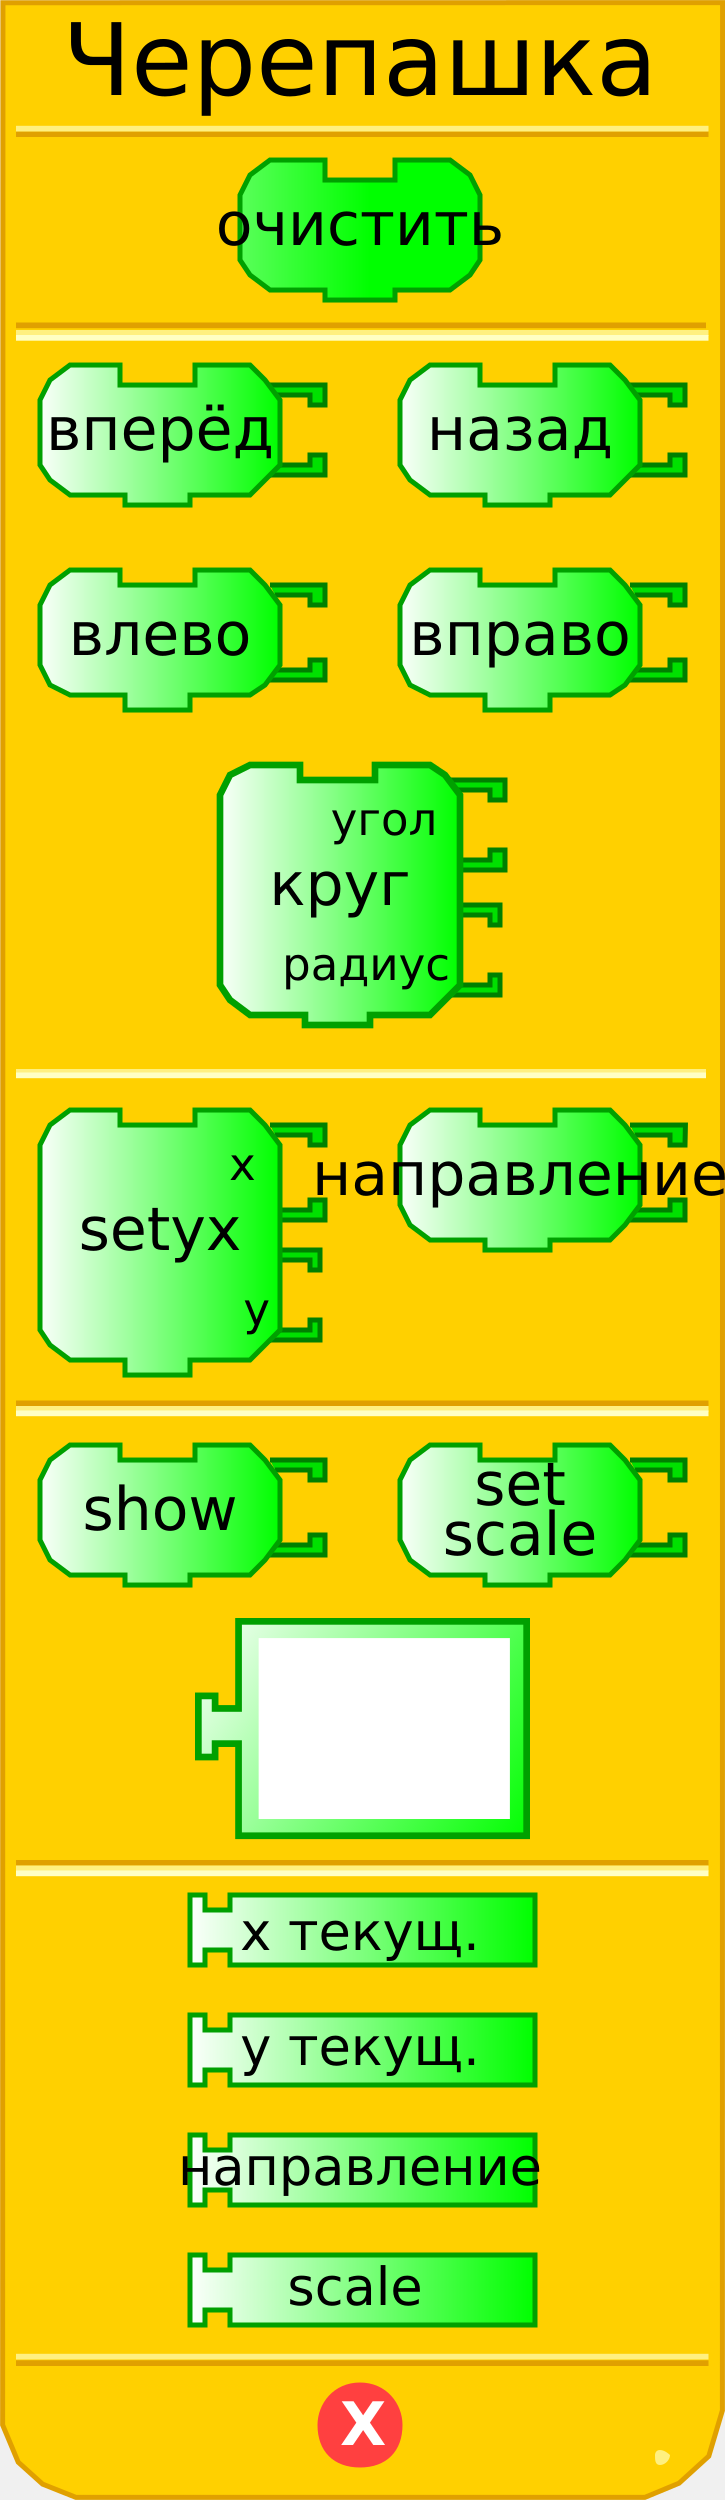
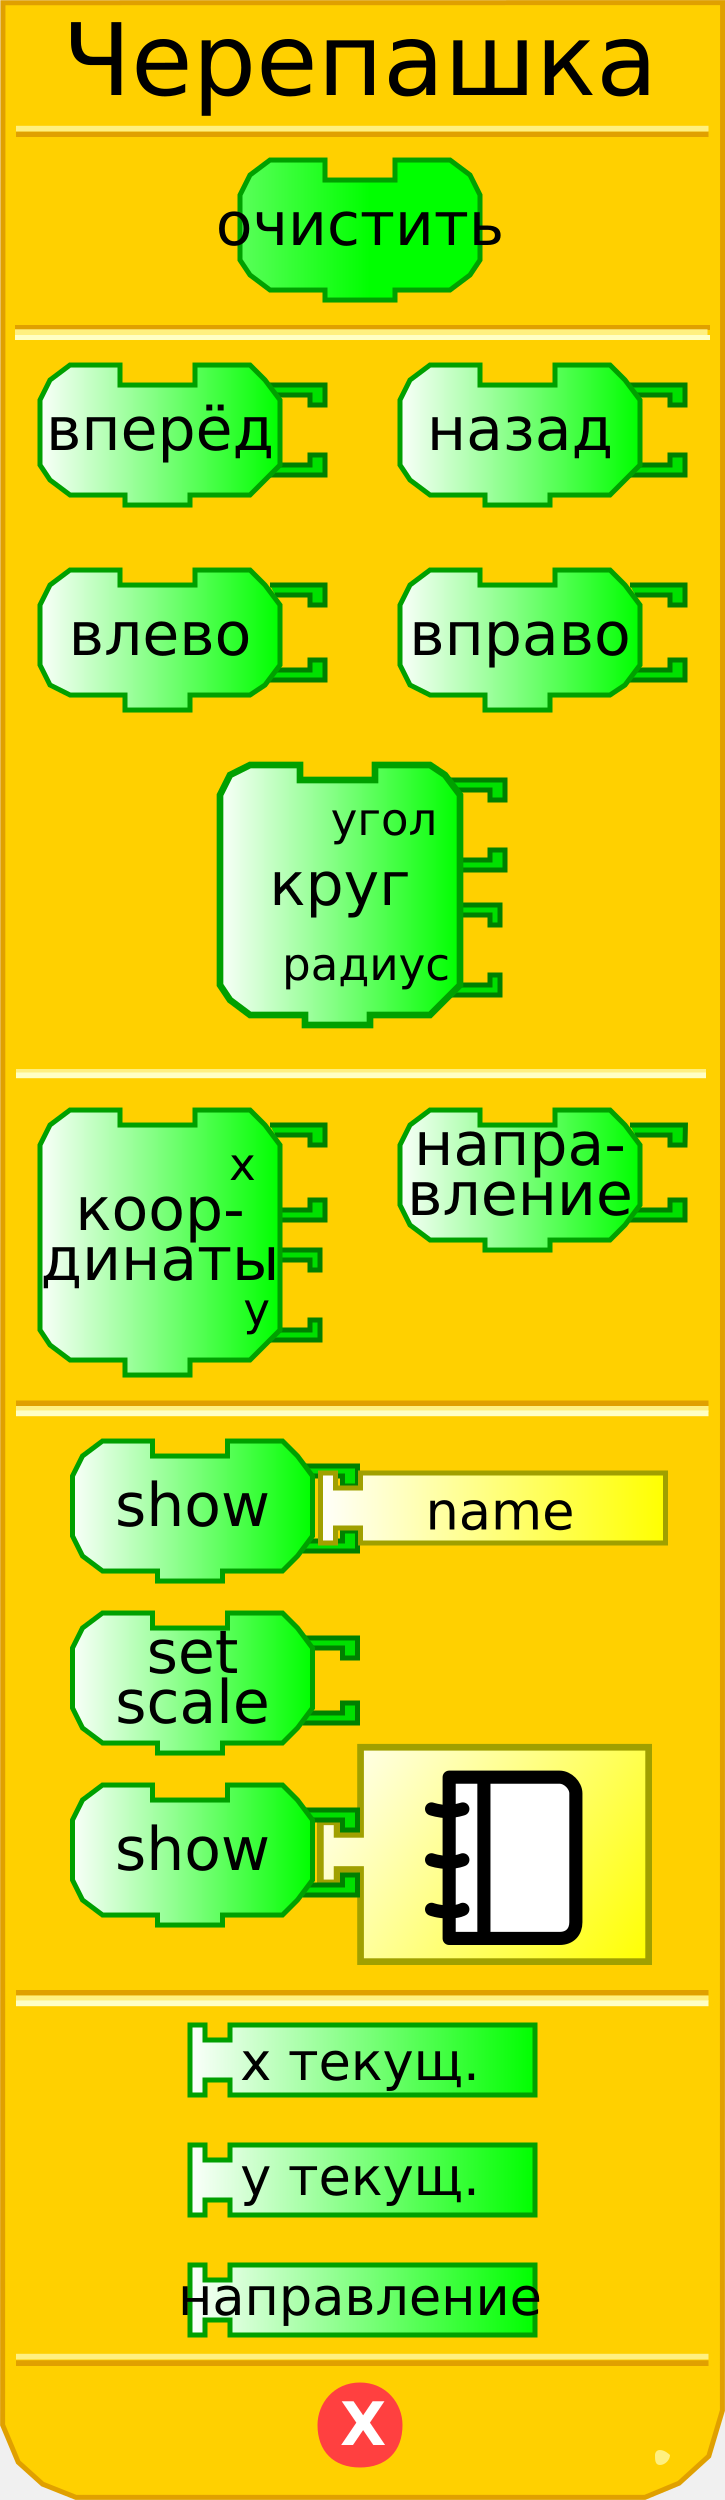
<svg xmlns="http://www.w3.org/2000/svg" xmlns:xlink="http://www.w3.org/1999/xlink" version="1.0" width="145" height="500" id="svg2">
  <defs id="defs103">
    <linearGradient id="linearGradient3250">
      <stop id="stop3252" style="stop-color:#ffffff;stop-opacity:1" offset="0" />
      <stop id="stop3254" style="stop-color:#00ff00;stop-opacity:1" offset="1" />
    </linearGradient>
    <linearGradient x1="0" y1="22" x2="74" y2="22" id="linearGradient3256" xlink:href="#linearGradient3250" gradientUnits="userSpaceOnUse" />
    <linearGradient x1="0" y1="22" x2="74" y2="22" id="linearGradient3258" xlink:href="#linearGradient3250" gradientUnits="userSpaceOnUse" />
    <linearGradient x1="0" y1="22" x2="74" y2="22" id="linearGradient3260" xlink:href="#linearGradient3250" gradientUnits="userSpaceOnUse" />
    <linearGradient x1="0" y1="22" x2="74" y2="22" id="linearGradient3264" xlink:href="#linearGradient3250" gradientUnits="userSpaceOnUse" />
    <linearGradient x1="0" y1="22" x2="74" y2="22" id="linearGradient3267" xlink:href="#linearGradient3250" gradientUnits="userSpaceOnUse" />
    <linearGradient x1="7" y1="90" x2="56" y2="90" id="linearGradient3333" xlink:href="#linearGradient3250" gradientUnits="userSpaceOnUse" />
    <linearGradient x1="7" y1="130" x2="56" y2="130" id="linearGradient3341" xlink:href="#linearGradient3250" gradientUnits="userSpaceOnUse" />
    <linearGradient x1="79" y1="90" x2="128" y2="90" id="linearGradient3349" xlink:href="#linearGradient3250" gradientUnits="userSpaceOnUse" />
    <linearGradient x1="79" y1="130" x2="128" y2="130" id="linearGradient3357" xlink:href="#linearGradient3250" gradientUnits="userSpaceOnUse" />
    <linearGradient x1="43" y1="181" x2="92" y2="181" id="linearGradient3365" xlink:href="#linearGradient3250" gradientUnits="userSpaceOnUse" />
    <linearGradient x1="7" y1="251" x2="56" y2="251" id="linearGradient3373" xlink:href="#linearGradient3250" gradientUnits="userSpaceOnUse" />
    <linearGradient x1="79" y1="238" x2="128" y2="238" id="linearGradient3381" xlink:href="#linearGradient3250" gradientUnits="userSpaceOnUse" />
    <linearGradient x1="6" y1="303" x2="72" y2="303" id="linearGradient3389" xlink:href="#linearGradient3250" gradientUnits="userSpaceOnUse" />
    <linearGradient x1="89" y1="314" x2="137" y2="314" id="linearGradient3397" xlink:href="#linearGradient3250" gradientUnits="userSpaceOnUse" />
-     <linearGradient x1="37" y1="359" x2="107" y2="359" id="linearGradient3405" xlink:href="#linearGradient3250" gradientUnits="userSpaceOnUse" />
-     <linearGradient x1="37" y1="382" x2="107" y2="382" id="linearGradient3413" xlink:href="#linearGradient3250" gradientUnits="userSpaceOnUse" />
-     <linearGradient x1="37" y1="406" x2="107" y2="406" id="linearGradient3421" xlink:href="#linearGradient3250" gradientUnits="userSpaceOnUse" />
+     <linearGradient x1="37" y1="359" x2="107" y2="359" id="linearGradient3405" xlink:href="#linearGradient3250" gradientUnits="userSpaceOnUse" gradientTransform="translate(0,26)" />
+     <linearGradient x1="37" y1="382" x2="107" y2="382" id="linearGradient3413" xlink:href="#linearGradient3250" gradientUnits="userSpaceOnUse" gradientTransform="translate(0,26)" />
+     <linearGradient x1="37" y1="406" x2="107" y2="406" id="linearGradient3421" xlink:href="#linearGradient3250" gradientUnits="userSpaceOnUse" gradientTransform="translate(0,26)" />
    <linearGradient x1="79" y1="238" x2="128" y2="238" id="linearGradient2505" xlink:href="#linearGradient3250" gradientUnits="userSpaceOnUse" />
    <linearGradient x1="79" y1="238" x2="128" y2="238" id="linearGradient2519" xlink:href="#linearGradient3250" gradientUnits="userSpaceOnUse" />
    <linearGradient x1="37" y1="406" x2="107" y2="406" id="linearGradient2527" xlink:href="#linearGradient3250" gradientUnits="userSpaceOnUse" />
    <linearGradient x1="0" y1="0" x2="100" y2="66" id="linearGradient3172" xlink:href="#linearGradient3166" gradientUnits="userSpaceOnUse" />
    <linearGradient id="linearGradient3166">
      <stop id="stop3168" style="stop-color:#ffffff;stop-opacity:1" offset="0" />
      <stop id="stop3170" style="stop-color:#00ff00;stop-opacity:1" offset="1" />
    </linearGradient>
+     <linearGradient x1="0" y1="0" x2="100" y2="20" id="linearGradient2707" xlink:href="#linearGradient3166" gradientUnits="userSpaceOnUse" gradientTransform="matrix(0.7,0,0,1.,0.1,32)" />
+     <linearGradient id="linearGradient2701">
+       <stop id="stop2703" style="stop-color:#ffffff;stop-opacity:1" offset="0" />
+       <stop id="stop2705" style="stop-color:#ffff00;stop-opacity:1" offset="1" />
+     </linearGradient>
+     <linearGradient x1="79" y1="238" x2="128" y2="238" id="linearGradient2732" xlink:href="#linearGradient3250" gradientUnits="userSpaceOnUse" />
+     <linearGradient x1="0" y1="0" x2="100" y2="66" id="linearGradient2736" xlink:href="#linearGradient3166" gradientUnits="userSpaceOnUse" gradientTransform="matrix(0.67,0,0,0.67,60,321)" />
+     <linearGradient x1="0" y1="0" x2="100" y2="66" id="linearGradient3552" xlink:href="#linearGradient3166" gradientUnits="userSpaceOnUse" gradientTransform="matrix(0.67,0,0,0.67,60,321)" />
+     <linearGradient x1="79" y1="238" x2="128" y2="238" id="linearGradient3554" xlink:href="#linearGradient3250" gradientUnits="userSpaceOnUse" />
+     <linearGradient x1="37" y1="359" x2="107" y2="359" id="linearGradient2696" xlink:href="#linearGradient2701" gradientUnits="userSpaceOnUse" gradientTransform="translate(26.1,-84.4)" />
+     <linearGradient x1="0" y1="0" x2="100" y2="66" id="linearGradient2711" xlink:href="#linearGradient2701" gradientUnits="userSpaceOnUse" gradientTransform="matrix(0.67,0,0,0.67,63.4,348)" />
+     <linearGradient x1="79" y1="238" x2="128" y2="238" id="linearGradient3486" xlink:href="#linearGradient3250" gradientUnits="userSpaceOnUse" gradientTransform="translate(-65.6,64.2)" />
+     <linearGradient x1="79" y1="238" x2="128" y2="238" id="linearGradient3495" xlink:href="#linearGradient3250" gradientUnits="userSpaceOnUse" gradientTransform="translate(-66.6,99)" />
+     <linearGradient x1="79" y1="238" x2="128" y2="238" id="linearGradient3502" xlink:href="#linearGradient3250" gradientUnits="userSpaceOnUse" gradientTransform="translate(-65.5,133)" />
+     <linearGradient x1="79" y1="238" x2="128" y2="238" id="linearGradient3533" xlink:href="#linearGradient3250" gradientUnits="userSpaceOnUse" gradientTransform="translate(-66.6,99)" />
+     <linearGradient x1="79" y1="238" x2="128" y2="238" id="linearGradient3535" xlink:href="#linearGradient3250" gradientUnits="userSpaceOnUse" gradientTransform="translate(-65.6,64.2)" />
+     <linearGradient xlink:href="#linearGradient3250" id="linearGradient2541" gradientUnits="userSpaceOnUse" x1="79" y1="238" x2="128" y2="238" gradientTransform="translate(0,-2)" />
  </defs>
  <path d="M 0.588,0.551 L 0.526,484.99 L 3.649,492.438 L 8.521,496.824 L 15.18,499.474 L 128.964,499.474 L 135.81,496.637 L 141.757,491.226 L 144.48,482.093 L 144.518,0.526 L 0.588,0.551 z" id="path30" style="fill:#ffd000;fill-opacity:1;stroke:#e0a000;stroke-width:1;stroke-opacity:1" />
-   <rect width="137" height="0" x="3.7" y="213" style="opacity:1;fill:#ffd000;fill-opacity:1;stroke:#e0a000;stroke-width:1;stroke-opacity:1" />
-   <rect width="137" height="0.14" x="3.7" y="214.3" style="opacity:1;fill:#ffd000;fill-opacity:1;stroke:#fff080;stroke-width:1;stroke-opacity:1" />
-   <rect width="137" height="0.14" x="3.7" y="215" style="opacity:1;fill:#ffd000;fill-opacity:1;stroke:#ffffc4;stroke-width:1;stroke-opacity:1" />
-   <rect width="137" height="0.14" x="3.7" y="65" style="opacity:1;fill:#ffd000;fill-opacity:1;stroke:#e0a000;stroke-width:1;stroke-opacity:1" />
-   <rect width="137.5" height="0.14" x="3.7" y="66.5" style="opacity:1;fill:#ffd000;fill-opacity:1;stroke:#fff080;stroke-width:1;stroke-opacity:1" />
-   <rect width="137.5" height="0.14" x="3.7" y="67.5" style="opacity:1;fill:#ffd000;fill-opacity:1;stroke:#ffffc4;stroke-width:1;stroke-opacity:1" />
-   <rect width="137.5" height="0.14" x="3.7" y="-26.9" transform="scale(1,-1)" style="opacity:1;fill:#ffd000;fill-opacity:1;stroke:#e0a000;stroke-width:1;stroke-opacity:1" />
-   <rect width="137.5" height="0.14" x="3.7" y="-25.8" transform="scale(1,-1)" style="opacity:1;fill:#ffd000;fill-opacity:1;stroke:#fff080;stroke-width:1;stroke-opacity:1" />
-   <rect width="137.5" height="0.14" x="3.7" y="-472.7" transform="scale(1,-1)" style="opacity:1;fill:#ffd000;fill-opacity:1;stroke:#e0a000;stroke-width:1;stroke-opacity:1" />
-   <rect width="137.5" height="0.14" x="3.7" y="-471.4" transform="scale(1,-1)" style="opacity:1;fill:#ffd000;fill-opacity:1;stroke:#fff080;stroke-width:1;stroke-opacity:1" />
+   <rect width="137" height="0" x="3.7" y="213" id="rect32" style="opacity:1;fill:#ffd000;fill-opacity:1;stroke:#e0a000;stroke-width:1;stroke-opacity:1" />
+   <rect width="137" height="0.14" x="3.7" y="214.3" id="rect34" style="opacity:1;fill:#ffd000;fill-opacity:1;stroke:#fff080;stroke-width:1;stroke-opacity:1" />
+   <rect width="137" height="0.14" x="3.7" y="215" id="rect36" style="opacity:1;fill:#ffd000;fill-opacity:1;stroke:#ffffc4;stroke-width:1;stroke-opacity:1" />
+   <g id="g2681">
+     <rect width="138.11" height="0.11" x="3.445" y="65.445" id="rect38" style="opacity:1;fill:#ffd000;fill-opacity:1;stroke:#e0a000;stroke-width:0.89;stroke-opacity:1" />
+     <rect width="137.5" height="0.14" x="3.5" y="66.36" id="rect40" style="opacity:1;fill:#ffd000;fill-opacity:1;stroke:#fff080;stroke-width:1;stroke-opacity:1" />
+     <rect width="138.11" height="0.11" x="3.445" y="67.445" id="rect42" style="opacity:1;fill:#ffd000;fill-opacity:1;stroke:#ffffc4;stroke-width:0.89;stroke-opacity:1" />
+   </g>
+   <rect width="137.5" height="0.14" x="3.7" y="-26.9" transform="scale(1,-1)" id="rect44" style="opacity:1;fill:#ffd000;fill-opacity:1;stroke:#e0a000;stroke-width:1;stroke-opacity:1" />
+   <rect width="137.5" height="0.14" x="3.7" y="-25.8" transform="scale(1,-1)" id="rect46" style="opacity:1;fill:#ffd000;fill-opacity:1;stroke:#fff080;stroke-width:1;stroke-opacity:1" />
+   <rect width="137.5" height="0.14" x="3.7" y="-472.7" transform="scale(1,-1)" id="rect48" style="opacity:1;fill:#ffd000;fill-opacity:1;stroke:#e0a000;stroke-width:1;stroke-opacity:1" />
+   <rect width="137.5" height="0.14" x="3.7" y="-471.4" transform="scale(1,-1)" id="rect50" style="opacity:1;fill:#ffd000;fill-opacity:1;stroke:#fff080;stroke-width:1;stroke-opacity:1" />
  <path d="M 134,491 C 134,492 133,493 132,493 C 131,493 131,492 131,491 C 131,491 131,490 132,490 C 133,490 134,491 134,491 z" id="path58" style="fill:#fff080;fill-opacity:1;stroke:none;stroke-width:1;stroke-opacity:1" />
  <path d="M 80,485 C 80,490 77,493 72,493 C 67,493 64,490 64,485 C 64,481 67,477 72,477 C 77,477 80,481 80,485 L 80,485 z" id="path60" style="fill:#ff4040;fill-opacity:1;stroke:#ff4040;stroke-width:1;stroke-opacity:1" />
-   <text style="font-size:12px;font-weight:bold;font-family:Bitstream Vera Sans">
-     <tspan x="68" y="489" style="font-size:12px;font-weight:bold;fill:#ffffff;font-family:Bitstream Vera Sans">X</tspan>
+   <text id="text54" style="font-size:12px;font-weight:bold;font-family:Bitstream Vera Sans">
+     <tspan x="68" y="489" id="tspan56" style="font-size:12px;font-weight:bold;fill:#ffffff;font-family:Bitstream Vera Sans">X</tspan>
  </text>
-   <path d="M 79,32 C 90,32 90,32 90,32 L 94,35 L 96,39 L 96,52 L 94,55 L 90,58 L 79,58 L 79,58 L 79,60 L 65,60 L 65,58 L 54,58 L 50,55 L 48,52 L 48,39 L 50,35 L 54,32 L 65,32 L 65,36 L 79,36 L 79,32 z" style="fill:url(#linearGradient3267);fill-opacity:1;stroke:#00a000;stroke-width:1;stroke-opacity:1" />
-   <text style="font-size:8;text-align:center;text-anchor:middle;fill:#000000;fill-opacity:1;font-family:Bitstream Vera Sans">
-     <tspan x="72" y="49" style="font-size:12">очистить</tspan>
+   <path d="M 79,32 C 90,32 90,32 90,32 L 94,35 L 96,39 L 96,52 L 94,55 L 90,58 L 79,58 L 79,58 L 79,60 L 65,60 L 65,58 L 54,58 L 50,55 L 48,52 L 48,39 L 50,35 L 54,32 L 65,32 L 65,36 L 79,36 L 79,32 z" id="path59" style="fill:url(#linearGradient3267);fill-opacity:1;stroke:#00a000;stroke-width:1;stroke-opacity:1" />
+   <text id="text61" style="font-size:8px;text-align:center;text-anchor:middle;fill:#000000;fill-opacity:1;font-family:Bitstream Vera Sans">
+     <tspan x="72" y="49" id="tspan63" style="font-size:12px">очистить</tspan>
  </text>
-   <path d="M 54,77 L 65,77 L 65,81 L 62,81 L 62,79 L 55,79" style="fill:#00e000;fill-opacity:1;stroke:#008000;stroke-width:1;stroke-opacity:1" />
-   <path d="M 54,95 L 65,95 L 65,91 L 62,91 L 62,93 L 55,93" style="fill:#00e000;fill-opacity:1;stroke:#008000;stroke-width:1;stroke-opacity:1" />
-   <path d="M 39,73 C 50,73 50,73 50,73 L 53,76 L 56,80 L 56,93 L 53,96 L 50,99 L 38,99 L 38,99 L 38,101 L 25,101 L 25,99 L 14,99 L 10,96 L 8,93 L 8,80 L 10,76 L 14,73 L 24,73 L 24,77 L 39,77 L 39,73 z" style="fill:url(#linearGradient3333);fill-opacity:1;stroke:#00a000;stroke-width:1;stroke-opacity:1" />
-   <text style="font-size:8px;text-align:center;text-anchor:middle;font-family:Bitstream Vera Sans">
-     <tspan x="32" y="90" style="font-size:12">вперёд</tspan>
+   <path d="M 54,77 L 65,77 L 65,81 L 62,81 L 62,79 L 55,79" id="path65" style="fill:#00e000;fill-opacity:1;stroke:#008000;stroke-width:1;stroke-opacity:1" />
+   <path d="M 54,95 L 65,95 L 65,91 L 62,91 L 62,93 L 55,93" id="path67" style="fill:#00e000;fill-opacity:1;stroke:#008000;stroke-width:1;stroke-opacity:1" />
+   <path d="M 39,73 C 50,73 50,73 50,73 L 53,76 L 56,80 L 56,93 L 53,96 L 50,99 L 38,99 L 38,99 L 38,101 L 25,101 L 25,99 L 14,99 L 10,96 L 8,93 L 8,80 L 10,76 L 14,73 L 24,73 L 24,77 L 39,77 L 39,73 z" id="path69" style="fill:url(#linearGradient3333);fill-opacity:1;stroke:#00a000;stroke-width:1;stroke-opacity:1" />
+   <text id="text71" style="font-size:8px;text-align:center;text-anchor:middle;font-family:Bitstream Vera Sans">
+     <tspan x="32" y="90" id="tspan73" style="font-size:12px">вперёд</tspan>
  </text>
-   <path d="M 126,77 L 137,77 L 137,81 L 134,81 L 134,79 L 127,79" style="fill:#00e000;fill-opacity:1;stroke:#008000;stroke-width:1;stroke-opacity:1" />
-   <path d="M 126,95 L 137,95 L 137,91 L 134,91 L 134,93 L 127,93" style="fill:#00e000;fill-opacity:1;stroke:#008000;stroke-width:1;stroke-opacity:1" />
-   <path d="M 111,73 C 122,73 122,73 122,73 L 125,76 L 128,80 L 128,93 L 125,96 L 122,99 L 110,99 L 110,99 L 110,101 L 97,101 L 97,99 L 86,99 L 82,96 L 80,93 L 80,80 L 82,76 L 86,73 L 96,73 L 96,77 L 111,77 L 111,73 z" style="fill:url(#linearGradient3349);fill-opacity:1;stroke:#00a000;stroke-width:1;stroke-opacity:1" />
-   <text style="font-size:8;text-align:center;text-anchor:middle;font-family:Bitstream Vera Sans">
-     <tspan x="104" y="90" style="font-size:12">назад</tspan>
+   <path d="M 126,77 L 137,77 L 137,81 L 134,81 L 134,79 L 127,79" id="path75" style="fill:#00e000;fill-opacity:1;stroke:#008000;stroke-width:1;stroke-opacity:1" />
+   <path d="M 126,95 L 137,95 L 137,91 L 134,91 L 134,93 L 127,93" id="path77" style="fill:#00e000;fill-opacity:1;stroke:#008000;stroke-width:1;stroke-opacity:1" />
+   <path d="M 111,73 C 122,73 122,73 122,73 L 125,76 L 128,80 L 128,93 L 125,96 L 122,99 L 110,99 L 110,99 L 110,101 L 97,101 L 97,99 L 86,99 L 82,96 L 80,93 L 80,80 L 82,76 L 86,73 L 96,73 L 96,77 L 111,77 L 111,73 z" id="path79" style="fill:url(#linearGradient3349);fill-opacity:1;stroke:#00a000;stroke-width:1;stroke-opacity:1" />
+   <text id="text81" style="font-size:8px;text-align:center;text-anchor:middle;font-family:Bitstream Vera Sans">
+     <tspan x="104" y="90" id="tspan83" style="font-size:12px">назад</tspan>
  </text>
-   <path d="M 54,117 L 65,117 L 65,121 L 62,121 L 62,119 L 55,119" style="fill:#00e000;fill-opacity:1;stroke:#008000;stroke-width:1;stroke-opacity:1" />
-   <path d="M 54,136 L 65,136 L 65,132 L 62,132 L 62,134 L 55,134" style="fill:#00e000;fill-opacity:1;stroke:#008000;stroke-width:1;stroke-opacity:1" />
-   <path d="M 39,114 C 50,114 50,114 50,114 L 53,117 L 56,121 L 56,133 L 53,137 L 50,139 L 38,139 L 38,139 L 38,142 L 25,142 L 25,139 L 14,139 L 10,137 L 8,133 L 8,121 L 10,117 L 14,114 L 24,114 L 24,117 L 39,117 L 39,114 z" style="fill:url(#linearGradient3341);fill-opacity:1;stroke:#00a000;stroke-width:1;stroke-opacity:1" />
-   <text style="font-size:8;text-align:center;text-anchor:middle;font-family:Bitstream Vera Sans">
-     <tspan x="32" y="131" style="font-size:12">влево</tspan>
+   <path d="M 54,117 L 65,117 L 65,121 L 62,121 L 62,119 L 55,119" id="path85" style="fill:#00e000;fill-opacity:1;stroke:#008000;stroke-width:1;stroke-opacity:1" />
+   <path d="M 54,136 L 65,136 L 65,132 L 62,132 L 62,134 L 55,134" id="path87" style="fill:#00e000;fill-opacity:1;stroke:#008000;stroke-width:1;stroke-opacity:1" />
+   <path d="M 39,114 C 50,114 50,114 50,114 L 53,117 L 56,121 L 56,133 L 53,137 L 50,139 L 38,139 L 38,139 L 38,142 L 25,142 L 25,139 L 14,139 L 10,137 L 8,133 L 8,121 L 10,117 L 14,114 L 24,114 L 24,117 L 39,117 L 39,114 z" id="path89" style="fill:url(#linearGradient3341);fill-opacity:1;stroke:#00a000;stroke-width:1;stroke-opacity:1" />
+   <text id="text91" style="font-size:8px;text-align:center;text-anchor:middle;font-family:Bitstream Vera Sans">
+     <tspan x="32" y="131" id="tspan93" style="font-size:12px">влево</tspan>
  </text>
  <path d="M 126,117 L 137,117 L 137,121 L 134,121 L 134,119 L 127,119" id="path112" style="fill:#00e000;fill-opacity:1;stroke:#008000;stroke-width:1;stroke-opacity:1" />
-   <path d="M 126,136 L 137,136 L 137,132 L 134,132 L 134,134 L 127,134" style="fill:#00e000;fill-opacity:1;stroke:#008000;stroke-width:1;stroke-opacity:1" />
-   <path d="M 111,114 C 122,114 122,114 122,114 L 125,117 L 128,121 L 128,133 L 125,137 L 122,139 L 110,139 L 110,139 L 110,142 L 97,142 L 97,139 L 86,139 L 82,137 L 80,133 L 80,121 L 82,117 L 86,114 L 96,114 L 96,117 L 111,117 L 111,114 z" style="fill:url(#linearGradient3357);fill-opacity:1;stroke:#00a000;stroke-width:1;stroke-opacity:1" />
-   <text style="font-size:8;text-align:center;text-anchor:middle;font-family:Bitstream Vera Sans">
-     <tspan x="104" y="131" style="font-size:12">вправо</tspan>
+   <path d="M 126,136 L 137,136 L 137,132 L 134,132 L 134,134 L 127,134" id="path96" style="fill:#00e000;fill-opacity:1;stroke:#008000;stroke-width:1;stroke-opacity:1" />
+   <path d="M 111,114 C 122,114 122,114 122,114 L 125,117 L 128,121 L 128,133 L 125,137 L 122,139 L 110,139 L 110,139 L 110,142 L 97,142 L 97,139 L 86,139 L 82,137 L 80,133 L 80,121 L 82,117 L 86,114 L 96,114 L 96,117 L 111,117 L 111,114 z" id="path98" style="fill:url(#linearGradient3357);fill-opacity:1;stroke:#00a000;stroke-width:1;stroke-opacity:1" />
+   <text id="text100" style="font-size:8px;text-align:center;text-anchor:middle;font-family:Bitstream Vera Sans">
+     <tspan x="104" y="131" id="tspan102" style="font-size:12px">вправо</tspan>
  </text>
-   <path d="M 89,181 L 100,181 L 100,185 L 98,185 L 98,183 L 91,183" style="fill:#00e000;fill-opacity:1;stroke:#008000;stroke-width:1;stroke-opacity:1" />
-   <path d="M 89,199 L 100,199 L 100,195 L 98,195 L 98,197 L 91,197" style="fill:#00e000;fill-opacity:1;stroke:#008000;stroke-width:1;stroke-opacity:1" />
-   <path d="M 90,156 L 101,156 L 101,160 L 98,160 L 98,158 L 91,158" style="fill:#00e000;fill-opacity:1;stroke:#008000;stroke-width:1;stroke-opacity:1" />
+   <path d="M 89,181 L 100,181 L 100,185 L 98,185 L 98,183 L 91,183" id="path104" style="fill:#00e000;fill-opacity:1;stroke:#008000;stroke-width:1;stroke-opacity:1" />
+   <path d="M 89,199 L 100,199 L 100,195 L 98,195 L 98,197 L 91,197" id="path106" style="fill:#00e000;fill-opacity:1;stroke:#008000;stroke-width:1;stroke-opacity:1" />
+   <path d="M 90,156 L 101,156 L 101,160 L 98,160 L 98,158 L 91,158" id="path108" style="fill:#00e000;fill-opacity:1;stroke:#008000;stroke-width:1;stroke-opacity:1" />
  <path d="M 90,174 L 101,174 L 101,170 L 98,170 L 98,172 L 91,172" id="path130" style="fill:#00e000;fill-opacity:1;stroke:#008000;stroke-width:1;stroke-opacity:1" />
-   <path d="M 75,153 C 86,153 86,153 86,153 L 89,155 L 92,159 L 92,197 L 89,200 L 86,203 L 74,203 L 74,203 L 74,205 L 61,205 L 61,203 L 50,203 L 46,200 L 44,197 L 44,159 L 46,155 L 50,153 L 60,153 L 60,156 L 75,156 L 75,153 z" style="fill:url(#linearGradient3365);fill-opacity:1;stroke:#00a000;stroke-width:1.333;stroke-opacity:1" />
-   <text style="font-size:8;text-align:center;text-anchor:middle;font-family:Bitstream Vera Sans">
-     <tspan x="68" y="181" id="tspan136" style="font-size:12">круг</tspan>
+   <path d="M 75,153 C 86,153 86,153 86,153 L 89,155 L 92,159 L 92,197 L 89,200 L 86,203 L 74,203 L 74,203 L 74,205 L 61,205 L 61,203 L 50,203 L 46,200 L 44,197 L 44,159 L 46,155 L 50,153 L 60,153 L 60,156 L 75,156 L 75,153 z" id="path111" style="fill:url(#linearGradient3365);fill-opacity:1;stroke:#00a000;stroke-width:1.333;stroke-opacity:1" />
+   <text id="text113" style="font-size:8px;text-align:center;text-anchor:middle;font-family:Bitstream Vera Sans">
+     <tspan x="68" y="181" id="tspan136" style="font-size:12px">круг</tspan>
  </text>
-   <text style="font-size:8;text-align:end;text-anchor:end;font-family:Bitstream Vera Sans">
-     <tspan x="90" y="167" style="font-size:9">угол</tspan>
-     <tspan x="90" y="196" style="font-size:9">радиус</tspan>
+   <text id="text116" style="font-size:8px;text-align:end;text-anchor:end;font-family:Bitstream Vera Sans">
+     <tspan x="90" y="167" id="tspan118" style="font-size:9px">угол</tspan>
+     <tspan x="90" y="196" id="tspan120" style="font-size:9px">радиус</tspan>
  </text>
-   <path d="M 53,250 L 64,250 L 64,254 L 62,254 L 62,252 L 55,252" style="fill:#00e000;fill-opacity:1;stroke:#008000;stroke-width:1;stroke-opacity:1" />
-   <path d="M 53,268 L 64,268 L 64,264 L 62,264 L 62,266 L 55,266" style="fill:#00e000;fill-opacity:1;stroke:#008000;stroke-width:1;stroke-opacity:1" />
-   <path d="M 54,225 L 65,225 L 65,229 L 62,229 L 62,227 L 55,227" style="fill:#00e000;fill-opacity:1;stroke:#008000;stroke-width:1;stroke-opacity:1" />
-   <path d="M 54,244 L 65,244 L 65,240 L 62,240 L 62,242 L 55,242" style="fill:#00e000;fill-opacity:1;stroke:#008000;stroke-width:1;stroke-opacity:1" />
-   <path d="M 39,222 C 50,222 50,222 50,222 L 53,225 L 56,229 L 56,266 L 53,269 L 50,272 L 38,272 L 38,272 L 38,275 L 25,275 L 25,272 L 14,272 L 10,269 L 8,266 L 8,229 L 10,225 L 14,222 L 24,222 L 24,225 L 39,225 L 39,222 z" style="fill:url(#linearGradient3373);fill-opacity:1;stroke:#00a000;stroke-width:1;stroke-opacity:1" />
-   <text style="font-size:12;text-align:center;text-anchor:middle;font-family:Bitstream Vera Sans">
-     <tspan x="32" y="250" id="tspan158" style="font-size:12">setyx</tspan>
+   <path d="M 53,250 L 64,250 L 64,254 L 62,254 L 62,252 L 55,252" id="path122" style="fill:#00e000;fill-opacity:1;stroke:#008000;stroke-width:1;stroke-opacity:1" />
+   <path d="M 53,268 L 64,268 L 64,264 L 62,264 L 62,266 L 55,266" id="path124" style="fill:#00e000;fill-opacity:1;stroke:#008000;stroke-width:1;stroke-opacity:1" />
+   <path d="M 54,225 L 65,225 L 65,229 L 62,229 L 62,227 L 55,227" id="path126" style="fill:#00e000;fill-opacity:1;stroke:#008000;stroke-width:1;stroke-opacity:1" />
+   <path d="M 54,244 L 65,244 L 65,240 L 62,240 L 62,242 L 55,242" id="path128" style="fill:#00e000;fill-opacity:1;stroke:#008000;stroke-width:1;stroke-opacity:1" />
+   <path d="M 39,222 C 50,222 50,222 50,222 L 53,225 L 56,229 L 56,266 L 53,269 L 50,272 L 38,272 L 38,272 L 38,275 L 25,275 L 25,272 L 14,272 L 10,269 L 8,266 L 8,229 L 10,225 L 14,222 L 24,222 L 24,225 L 39,225 L 39,222 z" id="path131" style="fill:url(#linearGradient3373);fill-opacity:1;stroke:#00a000;stroke-width:1;stroke-opacity:1" />
+   <text id="text133" style="font-size:12px;text-align:center;text-anchor:middle;font-family:Bitstream Vera Sans" y="-4">
+     <tspan x="32" y="246" id="tspan158" style="font-size:12px">коор-</tspan>
  </text>
-   <text style="font-size:9;text-align:end;text-anchor:end;font-family:Bitstream Vera Sans">
-     <tspan x="54" y="236" style="font-size:9">x</tspan>
-     <tspan x="54" y="265" style="font-size:9">y</tspan>
+   <text style="font-size:12px;text-align:center;text-anchor:middle;font-family:Bitstream Vera Sans" id="text2534" y="6">
+     <tspan x="32" y="256" style="font-size:12px" id="tspan2536">динаты</tspan>
  </text>
-   <g transform="translate(0,-2)">
-     <path d="M 126,227 L 137.083,227 L 137,231 L 134,231 L 134,229 L 127,229" style="fill:#00e000;fill-opacity:1;stroke:#008000;stroke-width:1;stroke-opacity:1" />
-     <path d="M 126,246 L 137,246 L 137,242 L 134,242 L 134,244 L 127,244" style="fill:#00e000;fill-opacity:1;stroke:#008000;stroke-width:1;stroke-opacity:1" />
-     <path d="M 111,224 C 122,224 122,224 122,224 L 125,227 L 128,231 L 128,243 L 125,247 L 122,250 L 110,250 L 110,250 L 110,252 L 97,252 L 97,250 L 86,250 L 82,247 L 80,243 L 80,231 L 82,227 L 86,224 L 96,224 L 96,227 L 111,227 L 111,224 z" style="fill:url(#linearGradient3381);fill-opacity:1;stroke:#00a000;stroke-width:1;stroke-opacity:1" />
-     <text style="font-size:8;text-align:center;text-anchor:middle;font-family:Bitstream Vera Sans">
-       <tspan x="104" y="241" style="font-size:12">направление</tspan>
+   <text id="text136" style="font-size:9px;text-align:end;text-anchor:end;font-family:Bitstream Vera Sans">
+     <tspan x="54" y="236" id="tspan138" style="font-size:9px">x</tspan>
+     <tspan x="54" y="265" id="tspan140" style="font-size:9px">y</tspan>
+   </text>
+   <path style="fill:#00e000;fill-opacity:1;stroke:#008000;stroke-width:1;stroke-opacity:1" id="path144" d="M 126,225 L 137.083,225 L 137,229 L 134,229 L 134,227 L 127,227" />
+   <path style="fill:#00e000;fill-opacity:1;stroke:#008000;stroke-width:1;stroke-opacity:1" id="path146" d="M 126,244 L 137,244 L 137,240 L 134,240 L 134,242 L 127,242" />
+   <path style="fill:url(#linearGradient2541);fill-opacity:1;stroke:#00a000;stroke-width:1;stroke-opacity:1" id="path148" d="M 111,222 C 122,222 122,222 122,222 L 125,225 L 128,229 L 128,241 L 125,245 L 122,248 L 110,248 L 110,248 L 110,250 L 97,250 L 97,248 L 86,248 L 82,245 L 80,241 L 80,229 L 82,225 L 86,222 L 96,222 L 96,225 L 111,225 L 111,222 z" />
+   <text style="font-size:8px;text-align:center;text-anchor:middle;font-family:Bitstream Vera Sans" id="text150" y="-8">
+     <tspan style="font-size:12px" id="tspan152" y="233" x="104">напра-</tspan>
+   </text>
+   <text style="font-size:8px;text-align:center;text-anchor:middle;font-family:Bitstream Vera Sans" y="2" id="text2545">
+     <tspan style="font-size:12px" y="243" x="104" id="tspan2547">вление</tspan>
+   </text>
+   <path d="M 38,405 L 41,405 L 41,408 L 46,408 L 46,405 L 107,405 L 107,419 L 46,419 L 46,416 L 41,416 L 41,419 L 38,419 L 38,405 z" id="path154" style="fill:url(#linearGradient3405);fill-opacity:1;stroke:#00a000;stroke-width:1;stroke-opacity:1" />
+   <text y="26" id="text156" style="font-size:8px;text-align:center;text-anchor:middle;font-family:Bitstream Vera Sans">
+     <tspan x="72" y="416" id="tspan159" style="font-size:10.5px">x текущ.</tspan>
+   </text>
+   <path d="M 38,429 L 41,429 L 41,432 L 46,432 L 46,429 L 107,429 L 107,443 L 46,443 L 46,440 L 41,440 L 41,443 L 38,443 L 38,429 z" id="path161" style="fill:url(#linearGradient3413);fill-opacity:1;stroke:#00a000;stroke-width:1;stroke-opacity:1" />
+   <text y="26" id="text163" style="font-size:8px;text-align:center;text-anchor:middle;font-family:Bitstream Vera Sans">
+     <tspan x="72" y="439" id="tspan165" style="font-size:10.5px">y текущ.</tspan>
+   </text>
+   <path d="M 38,453 L 41,453 L 41,456 L 46,456 L 46,453 L 107,453 L 107,467 L 46,467 L 46,464 L 41,464 L 41,467 L 38,467 L 38,453 z" id="path167" style="fill:url(#linearGradient3421);fill-opacity:1;stroke:#00a000;stroke-width:1;stroke-opacity:1" />
+   <text y="26" id="text169" style="font-size:8px;text-align:center;text-anchor:middle;font-family:Bitstream Vera Sans">
+     <tspan x="72" y="463" id="tspan171" style="font-size:10.5px">направление</tspan>
+   </text>
+   <text id="text173" style="font-size:12px;text-align:center;text-anchor:middle;font-family:Bitstream Vera Sans">
+     <tspan x="72" y="19" id="tspan175" style="font-size:20px">Черепашка</tspan>
+   </text>
+   <rect width="137.5" height="0.14" x="3.7" y="280.6" id="rect177" style="opacity:1;fill:#ffd000;fill-opacity:1;stroke:#e0a000;stroke-width:1;stroke-opacity:1" />
+   <rect width="137.5" height="0.14" x="3.7" y="281.7" id="rect179" style="opacity:1;fill:#ffd000;fill-opacity:1;stroke:#fff080;stroke-width:1;stroke-opacity:1" />
+   <rect width="137.5" height="0.14" x="3.7" y="282.6" id="rect181" style="opacity:1;fill:#ffd000;fill-opacity:1;stroke:#ffffc4;stroke-width:1;stroke-opacity:1" />
+   <rect width="137.5" height="0.14" x="3.7" y="398.5" id="rect183" style="opacity:1;fill:#ffd000;fill-opacity:1;stroke:#e0a000;stroke-width:1;stroke-opacity:1" />
+   <rect width="137.5" height="0.14" x="3.7" y="399.6" id="rect185" style="opacity:1;fill:#ffd000;fill-opacity:1;stroke:#fff080;stroke-width:1;stroke-opacity:1" />
+   <rect width="137.5" height="0.14" x="3.7" y="400.6" id="rect187" style="opacity:1;fill:#ffd000;fill-opacity:1;stroke:#ffffc4;stroke-width:1;stroke-opacity:1" />
+   <g transform="translate(0.1,0)" id="g3515">
+     <path d="M 60.4,293.2 L 71.4,293.2 L 71.4,297.2 L 68.4,297.2 L 68.4,295.2 L 61.4,295.2" id="path191" style="fill:#00e000;fill-opacity:1;stroke:#008000;stroke-width:1;stroke-opacity:1" />
+     <path d="M 60.4,310.2 L 71.4,310.2 L 71.4,306.2 L 68.4,306.2 L 68.4,308.2 L 61.4,308.2" id="path193" style="fill:#00e000;fill-opacity:1;stroke:#008000;stroke-width:1;stroke-opacity:1" />
+     <path d="M 45.4,288.2 C 56.4,288.2 56.4,288.2 56.4,288.2 L 59.4,291.2 L 62.4,295.2 L 62.4,307.2 L 59.4,311.2 L 56.4,314.2 L 44.4,314.2 L 44.4,314.2 L 44.4,316.2 L 31.4,316.2 L 31.4,314.2 L 20.4,314.2 L 16.4,311.2 L 14.4,307.2 L 14.4,295.2 L 16.4,291.2 L 20.4,288.2 L 30.4,288.2 L 30.4,291.2 L 45.4,291.2 L 45.4,288.2 z" id="path195" style="fill:url(#linearGradient3535);fill-opacity:1;stroke:#00a000;stroke-width:1;stroke-opacity:1" />
+     <text x="-65.6" y="64.2" id="text197" style="font-size:8px;text-align:center;text-anchor:middle;font-family:Bitstream Vera Sans">
+       <tspan x="38.4" y="305.2" id="tspan199" style="font-size:12px">show</tspan>
    </text>
  </g>
-   <path d="M 38,379 L 41,379 L 41,382 L 46,382 L 46,379 L 107,379 L 107,393 L 46,393 L 46,390 L 41,390 L 41,393 L 38,393 L 38,379 z" style="fill:url(#linearGradient3405);fill-opacity:1;stroke:#00a000;stroke-width:1;stroke-opacity:1" />
-   <text style="font-size:8;text-align:center;text-anchor:middle;font-family:Bitstream Vera Sans">
-     <tspan x="72" y="390" style="font-size:10.5">x текущ.</tspan>
-   </text>
-   <path d="M 38,403 L 41,403 L 41,406 L 46,406 L 46,403 L 107,403 L 107,417 L 46,417 L 46,414 L 41,414 L 41,417 L 38,417 L 38,403 z" style="fill:url(#linearGradient3413);fill-opacity:1;stroke:#00a000;stroke-width:1;stroke-opacity:1" />
-   <text style="font-size:8;text-align:center;text-anchor:middle;font-family:Bitstream Vera Sans">
-     <tspan x="72" y="413" style="font-size:10.5">y текущ.</tspan>
-   </text>
-   <path d="M 38,427 L 41,427 L 41,430 L 46,430 L 46,427 L 107,427 L 107,441 L 46,441 L 46,438 L 41,438 L 41,441 L 38,441 L 38,427 z" style="fill:url(#linearGradient3421);fill-opacity:1;stroke:#00a000;stroke-width:1;stroke-opacity:1" />
-   <text style="font-size:8;text-align:center;text-anchor:middle;font-family:Bitstream Vera Sans">
-     <tspan x="72" y="437" style="font-size:10.5px">направление</tspan>
-   </text>
-   <text style="font-size:12px;text-align:center;text-anchor:middle;font-family:Bitstream Vera Sans">
-     <tspan x="72" y="19" style="font-size:20px">Черепашка</tspan>
-   </text>
-   <rect width="137.5" height="0.14" x="3.7" y="280.6" style="opacity:1;fill:#ffd000;fill-opacity:1;stroke:#e0a000;stroke-width:1;stroke-opacity:1" />
-   <rect width="137.5" height="0.14" x="3.7" y="281.7" style="opacity:1;fill:#ffd000;fill-opacity:1;stroke:#fff080;stroke-width:1;stroke-opacity:1" />
-   <rect width="137.5" height="0.14" x="3.7" y="282.6" style="opacity:1;fill:#ffd000;fill-opacity:1;stroke:#ffffc4;stroke-width:1;stroke-opacity:1" />
-   <rect width="137.5" height="0.14" x="3.7" y="372.5" style="opacity:1;fill:#ffd000;fill-opacity:1;stroke:#e0a000;stroke-width:1;stroke-opacity:1" />
-   <rect width="137.5" height="0.14" x="3.7" y="373.6" style="opacity:1;fill:#ffd000;fill-opacity:1;stroke:#fff080;stroke-width:1;stroke-opacity:1" />
-   <rect width="137.5" height="0.14" x="3.7" y="374.6" style="opacity:1;fill:#ffd000;fill-opacity:1;stroke:#ffffc4;stroke-width:1;stroke-opacity:1" />
-   <g transform="translate(-72,65)">
-     <path d="M 126,227 L 137,227 L 137,231 L 134,231 L 134,229 L 127,229" style="fill:#00e000;fill-opacity:1;stroke:#008000;stroke-width:1;stroke-opacity:1" />
-     <path d="M 126,246 L 137,246 L 137,242 L 134,242 L 134,244 L 127,244" style="fill:#00e000;fill-opacity:1;stroke:#008000;stroke-width:1;stroke-opacity:1" />
-     <path d="M 111,224 C 122,224 122,224 122,224 L 125,227 L 128,231 L 128,243 L 125,247 L 122,250 L 110,250 L 110,250 L 110,252 L 97,252 L 97,250 L 86,250 L 82,247 L 80,243 L 80,231 L 82,227 L 86,224 L 96,224 L 96,227 L 111,227 L 111,224 z" style="fill:url(#linearGradient2505);fill-opacity:1;stroke:#00a000;stroke-width:1;stroke-opacity:1" />
-     <text style="font-size:8;text-align:center;text-anchor:middle;font-family:Bitstream Vera Sans">
-       <tspan x="104" y="241" style="font-size:12">show</tspan>
+   <g transform="translate(1.1,-0.4000015)" id="g3506">
+     <path d="M 59.4,328 L 70.4,328 L 70.4,332 L 67.4,332 L 67.4,330 L 60.4,330" id="path203" style="fill:#00e000;fill-opacity:1;stroke:#008000;stroke-width:1;stroke-opacity:1" />
+     <path d="M 59.4,345 L 70.4,345 L 70.4,341 L 67.4,341 L 67.4,343 L 60.4,343" id="path205" style="fill:#00e000;fill-opacity:1;stroke:#008000;stroke-width:1;stroke-opacity:1" />
+     <path d="M 44.4,323 C 55.4,323 55.4,323 55.4,323 L 58.4,326 L 61.4,330 L 61.4,342 L 58.4,346 L 55.4,349 L 43.4,349 L 43.4,349 L 43.4,351 L 30.4,351 L 30.4,349 L 19.4,349 L 15.4,346 L 13.4,342 L 13.4,330 L 15.4,326 L 19.4,323 L 29.4,323 L 29.4,326 L 44.4,326 L 44.4,323 z" id="path207" style="fill:url(#linearGradient3533);fill-opacity:1;stroke:#00a000;stroke-width:1;stroke-opacity:1" />
+     <text x="-66.6" y="99" id="text209" style="font-size:8px;text-align:center;text-anchor:middle;font-family:Bitstream Vera Sans">
+       <tspan x="37.4" y="335" id="tspan211" style="font-size:12px">set</tspan>
+     </text>
+     <text x="-66.6" y="99" id="text213" style="font-size:8px;text-align:center;text-anchor:middle;font-family:Bitstream Vera Sans">
+       <tspan x="37.4" y="345" id="tspan215" style="font-size:12px">scale</tspan>
    </text>
  </g>
-   <g transform="translate(0,65)">
-     <path d="M 126,227 L 137,227 L 137,231 L 134,231 L 134,229 L 127,229" style="fill:#00e000;fill-opacity:1;stroke:#008000;stroke-width:1;stroke-opacity:1" />
-     <path d="M 126,246 L 137,246 L 137,242 L 134,242 L 134,244 L 127,244" style="fill:#00e000;fill-opacity:1;stroke:#008000;stroke-width:1;stroke-opacity:1" />
-     <path d="M 111,224 C 122,224 122,224 122,224 L 125,227 L 128,231 L 128,243 L 125,247 L 122,250 L 110,250 L 110,250 L 110,252 L 97,252 L 97,250 L 86,250 L 82,247 L 80,243 L 80,231 L 82,227 L 86,224 L 96,224 L 96,227 L 111,227 L 111,224 z" style="fill:url(#linearGradient2519);fill-opacity:1;stroke:#00a000;stroke-width:1;stroke-opacity:1" />
-     <text style="font-size:8;text-align:center;text-anchor:middle;font-family:Bitstream Vera Sans">
-       <tspan x="104" y="236" style="font-size:12">set</tspan>
-     </text>
-     <text style="font-size:8;text-align:center;text-anchor:middle;font-family:Bitstream Vera Sans">
-       <tspan x="104" y="246" style="font-size:12">scale</tspan>
+   <path d="M 64.07,364.358 L 67.42,364.358 L 67.42,366.87 L 72.11,366.87 L 72.11,349.45 L 129.73,349.45 L 129.73,392.33 L 72.11,392.33 L 72.11,373.905 L 67.42,373.905 L 67.42,376.585 L 64.07,376.585 L 64.07,364.358 z" id="path224" style="fill:url(#linearGradient2711);fill-opacity:1;fill-rule:nonzero;stroke:#a0a000;stroke-width:1.34;stroke-linecap:butt;stroke-linejoin:miter;stroke-miterlimit:4;stroke-opacity:1" />
+   <g transform="matrix(0.75,0,0,0.75,80.7745,350.9375)" id="activity-journal" style="stroke:#000000;stroke-opacity:1;display:block">
+     <path d="M 45.866,44.669 C 45.866,47.18 44.338,49 41.534,49 L 12.077,49 L 12.077,6 L 41.535,6 C 43.685,6 45.867,8.154 45.867,10.33 L 45.866,44.669 L 45.866,44.669 z" id="path2458" style="fill:#ffffff;stroke:#000000;stroke-width:3.5;stroke-linecap:round;stroke-linejoin:round;stroke-opacity:1" />
+     <line id="line2460" y2="48.881" y1="6.121" x2="21.341" x1="21.341" style="fill:none;stroke:#000000;stroke-width:3.5;stroke-linecap:round;stroke-linejoin:round;stroke-opacity:1" />
+     <path d="M 7.384,14.464 C 7.384,14.464 9.468,15.159 11.554,15.159 C 13.64,15.159 15.727,14.464 15.727,14.464" id="path2462" style="fill:none;stroke:#000000;stroke-width:3.5;stroke-linecap:round;stroke-linejoin:round;stroke-opacity:1" />
+     <path d="M 7.384,28.021 C 7.384,28.021 9.296,28.716 11.729,28.716 C 14.162,28.716 15.728,28.021 15.728,28.021" id="path2464" style="fill:none;stroke:#000000;stroke-width:3.5;stroke-linecap:round;stroke-linejoin:round;stroke-opacity:1" />
+     <path d="M 7.384,41.232 C 7.384,41.232 9.12,41.927 11.902,41.927 C 14.683,41.927 15.727,41.232 15.727,41.232" id="path2466" style="fill:none;stroke:#000000;stroke-width:3.5;stroke-linecap:round;stroke-linejoin:round;stroke-opacity:1" />
+   </g>
+   <g id="g3522">
+     <path d="M 60.5,362 L 71.5,362 L 71.5,366 L 68.5,366 L 68.5,364 L 61.5,364" id="path2722" style="fill:#00e000;fill-opacity:1;stroke:#008000;stroke-width:1;stroke-opacity:1" />
+     <path d="M 60.5,379 L 71.5,379 L 71.5,375 L 68.5,375 L 68.5,377 L 61.5,377" id="path2724" style="fill:#00e000;fill-opacity:1;stroke:#008000;stroke-width:1;stroke-opacity:1" />
+     <path d="M 45.5,357 C 56.5,357 56.5,357 56.5,357 L 59.5,360 L 62.5,364 L 62.5,376 L 59.5,380 L 56.5,383 L 44.5,383 L 44.5,383 L 44.5,385 L 31.5,385 L 31.5,383 L 20.5,383 L 16.5,380 L 14.5,376 L 14.5,364 L 16.5,360 L 20.5,357 L 30.5,357 L 30.5,360 L 45.5,360 L 45.5,357 z" id="path2726" style="fill:url(#linearGradient3502);fill-opacity:1;stroke:#00a000;stroke-width:1;stroke-opacity:1" />
+     <text x="-65.5" y="133" id="text2728" style="font-size:8px;text-align:center;text-anchor:middle;font-family:Bitstream Vera Sans">
+       <tspan x="38.5" y="374" id="tspan2730" style="font-size:12px">show</tspan>
    </text>
  </g>
-   <path d="M 38,451 L 41,451 L 41,454 L 46,454 L 46,451 L 107,451 L 107,465 L 46,465 L 46,462 L 41,462 L 41,465 L 38,465 L 38,451 z" id="path2521" style="fill:url(#linearGradient2527);fill-opacity:1;stroke:#00a000;stroke-width:1;stroke-opacity:1" />
-   <text style="font-size:8;text-align:center;text-anchor:middle;font-family:Bitstream Vera Sans">
-     <tspan x="71" y="461" style="font-size:10.5">scale</tspan>
+   <path d="M 64.1,294.6 L 67.1,294.6 L 67.1,297.6 L 72.1,297.6 L 72.1,294.6 L 133.1,294.6 L 133.1,308.6 L 72.1,308.6 L 72.1,305.6 L 67.1,305.6 L 67.1,308.6 L 64.1,308.6 L 64.1,294.6 z" id="path2694" style="fill:url(#linearGradient2696);fill-opacity:1;stroke:#a0a000;stroke-width:1;stroke-opacity:1" />
+   <text x="28" y="-131.103" id="text3529" style="font-size:8px;text-align:center;text-anchor:middle;font-family:Bitstream Vera Sans">
+     <tspan x="100" y="305.897" id="tspan3531" style="font-size:10.5px">name</tspan>
  </text>
-   <g transform="matrix(0.67,0,0,0.67,39,323.6)">
-     <path d="M 1,23.25 L 6,23.25 L 6,27 L 13,27 L 13,1 L 99,1 L 99,65 L 13,65 L 13,37.5 L 6,37.5 L 6,41.5 L 1,41.5 L 1,23.25 z" style="fill:url(#linearGradient3172);fill-opacity:1;fill-rule:nonzero;stroke:#00a000;stroke-width:2;stroke-linecap:butt;stroke-linejoin:miter;stroke-miterlimit:4;stroke-opacity:1" />
-     <rect width="75" height="54" x="19" y="6" style="opacity:1;fill:#ffffff;fill-opacity:1;stroke:none" />
-   </g>
</svg>
